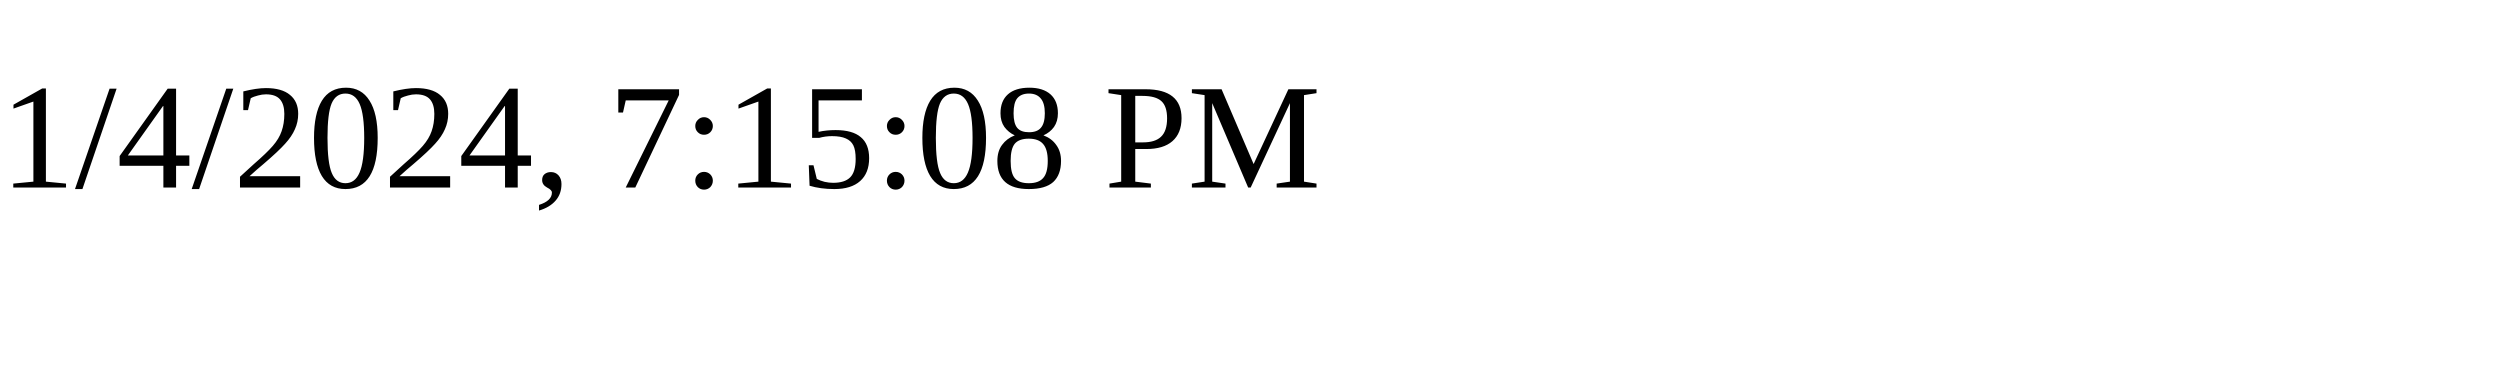
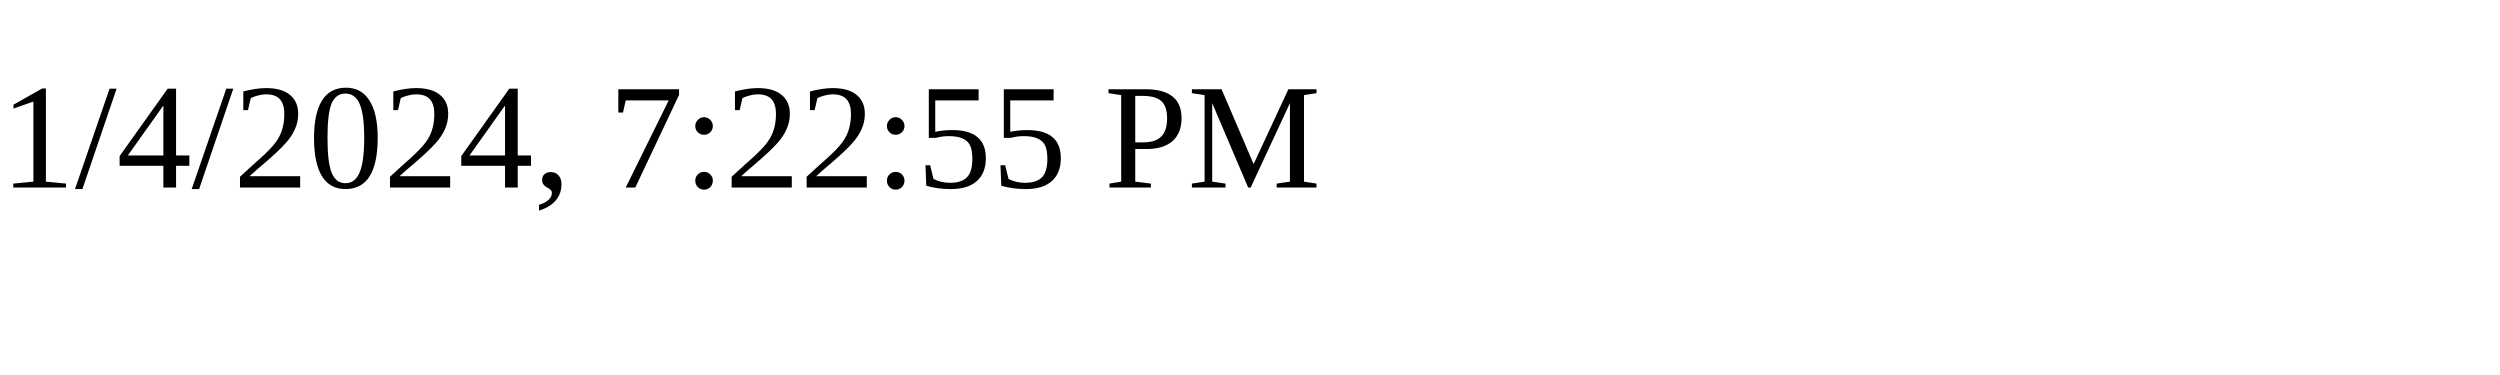
<svg xmlns="http://www.w3.org/2000/svg" height="30" width="200">
-   <text x="0" y="15">1/4/2024, 7:15:08 PM</text>
+   <text x="0" y="15">1/4/2024, 7:22:55 PM</text>
</svg>
